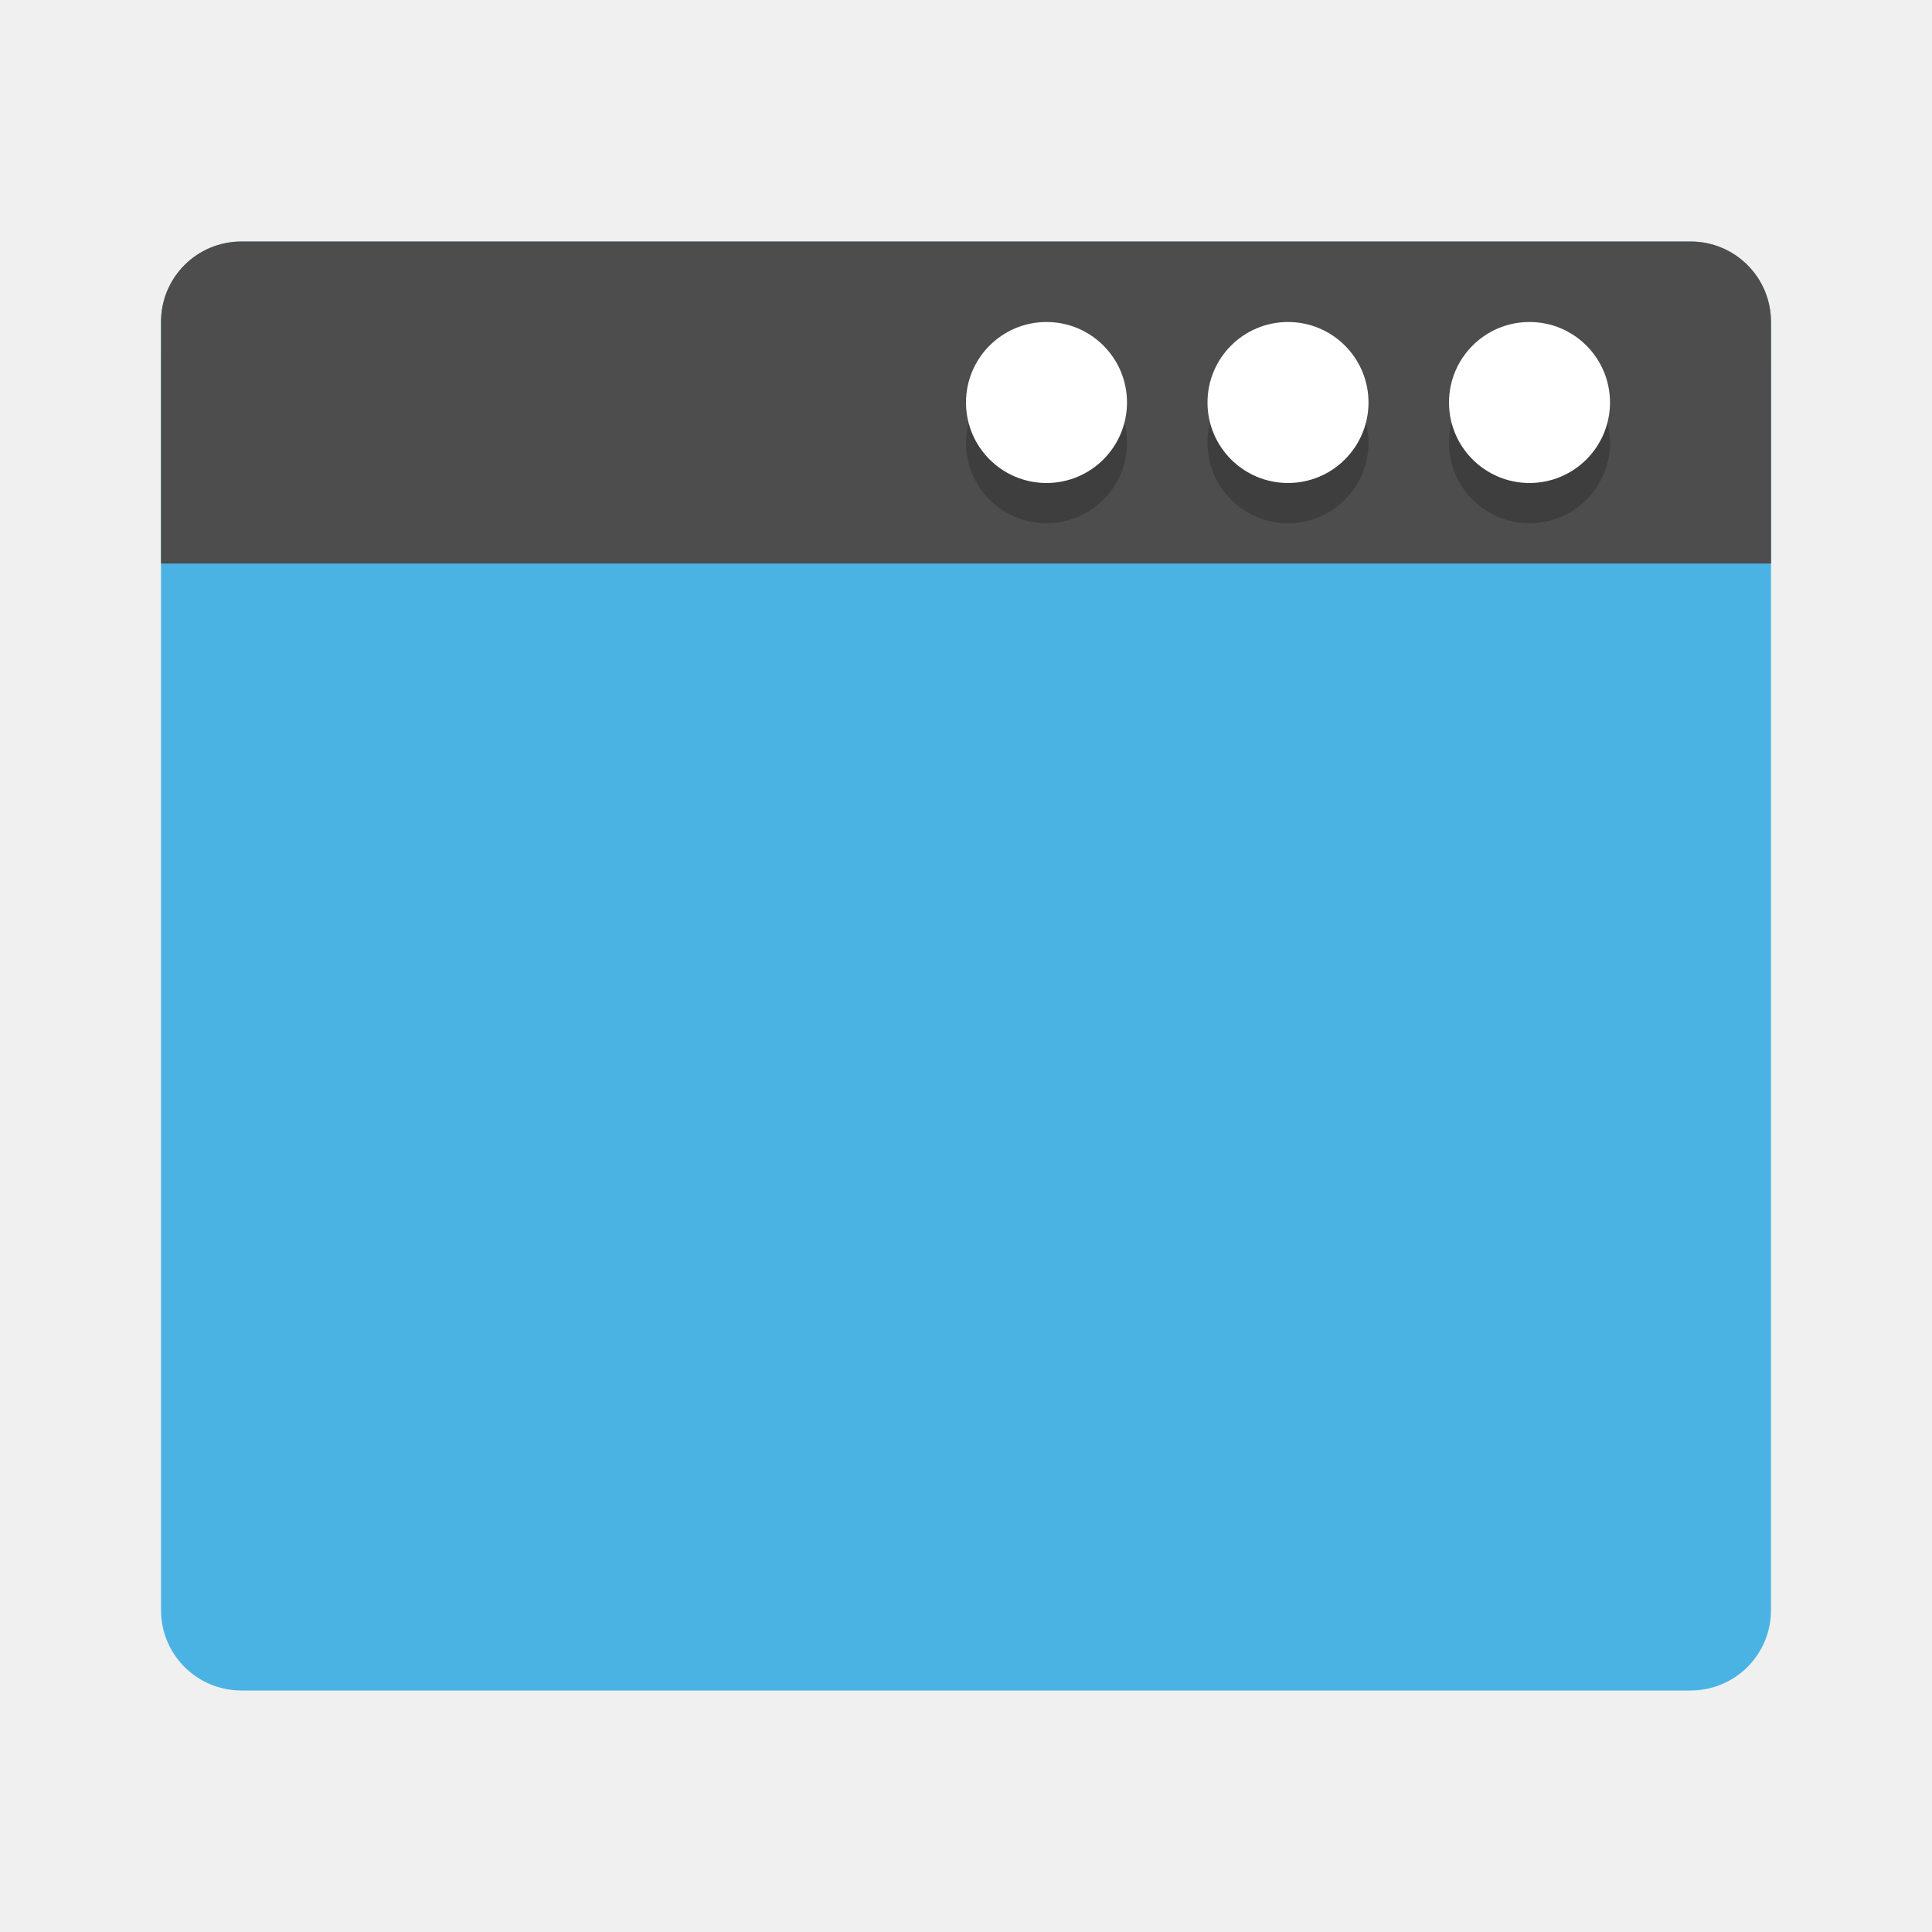
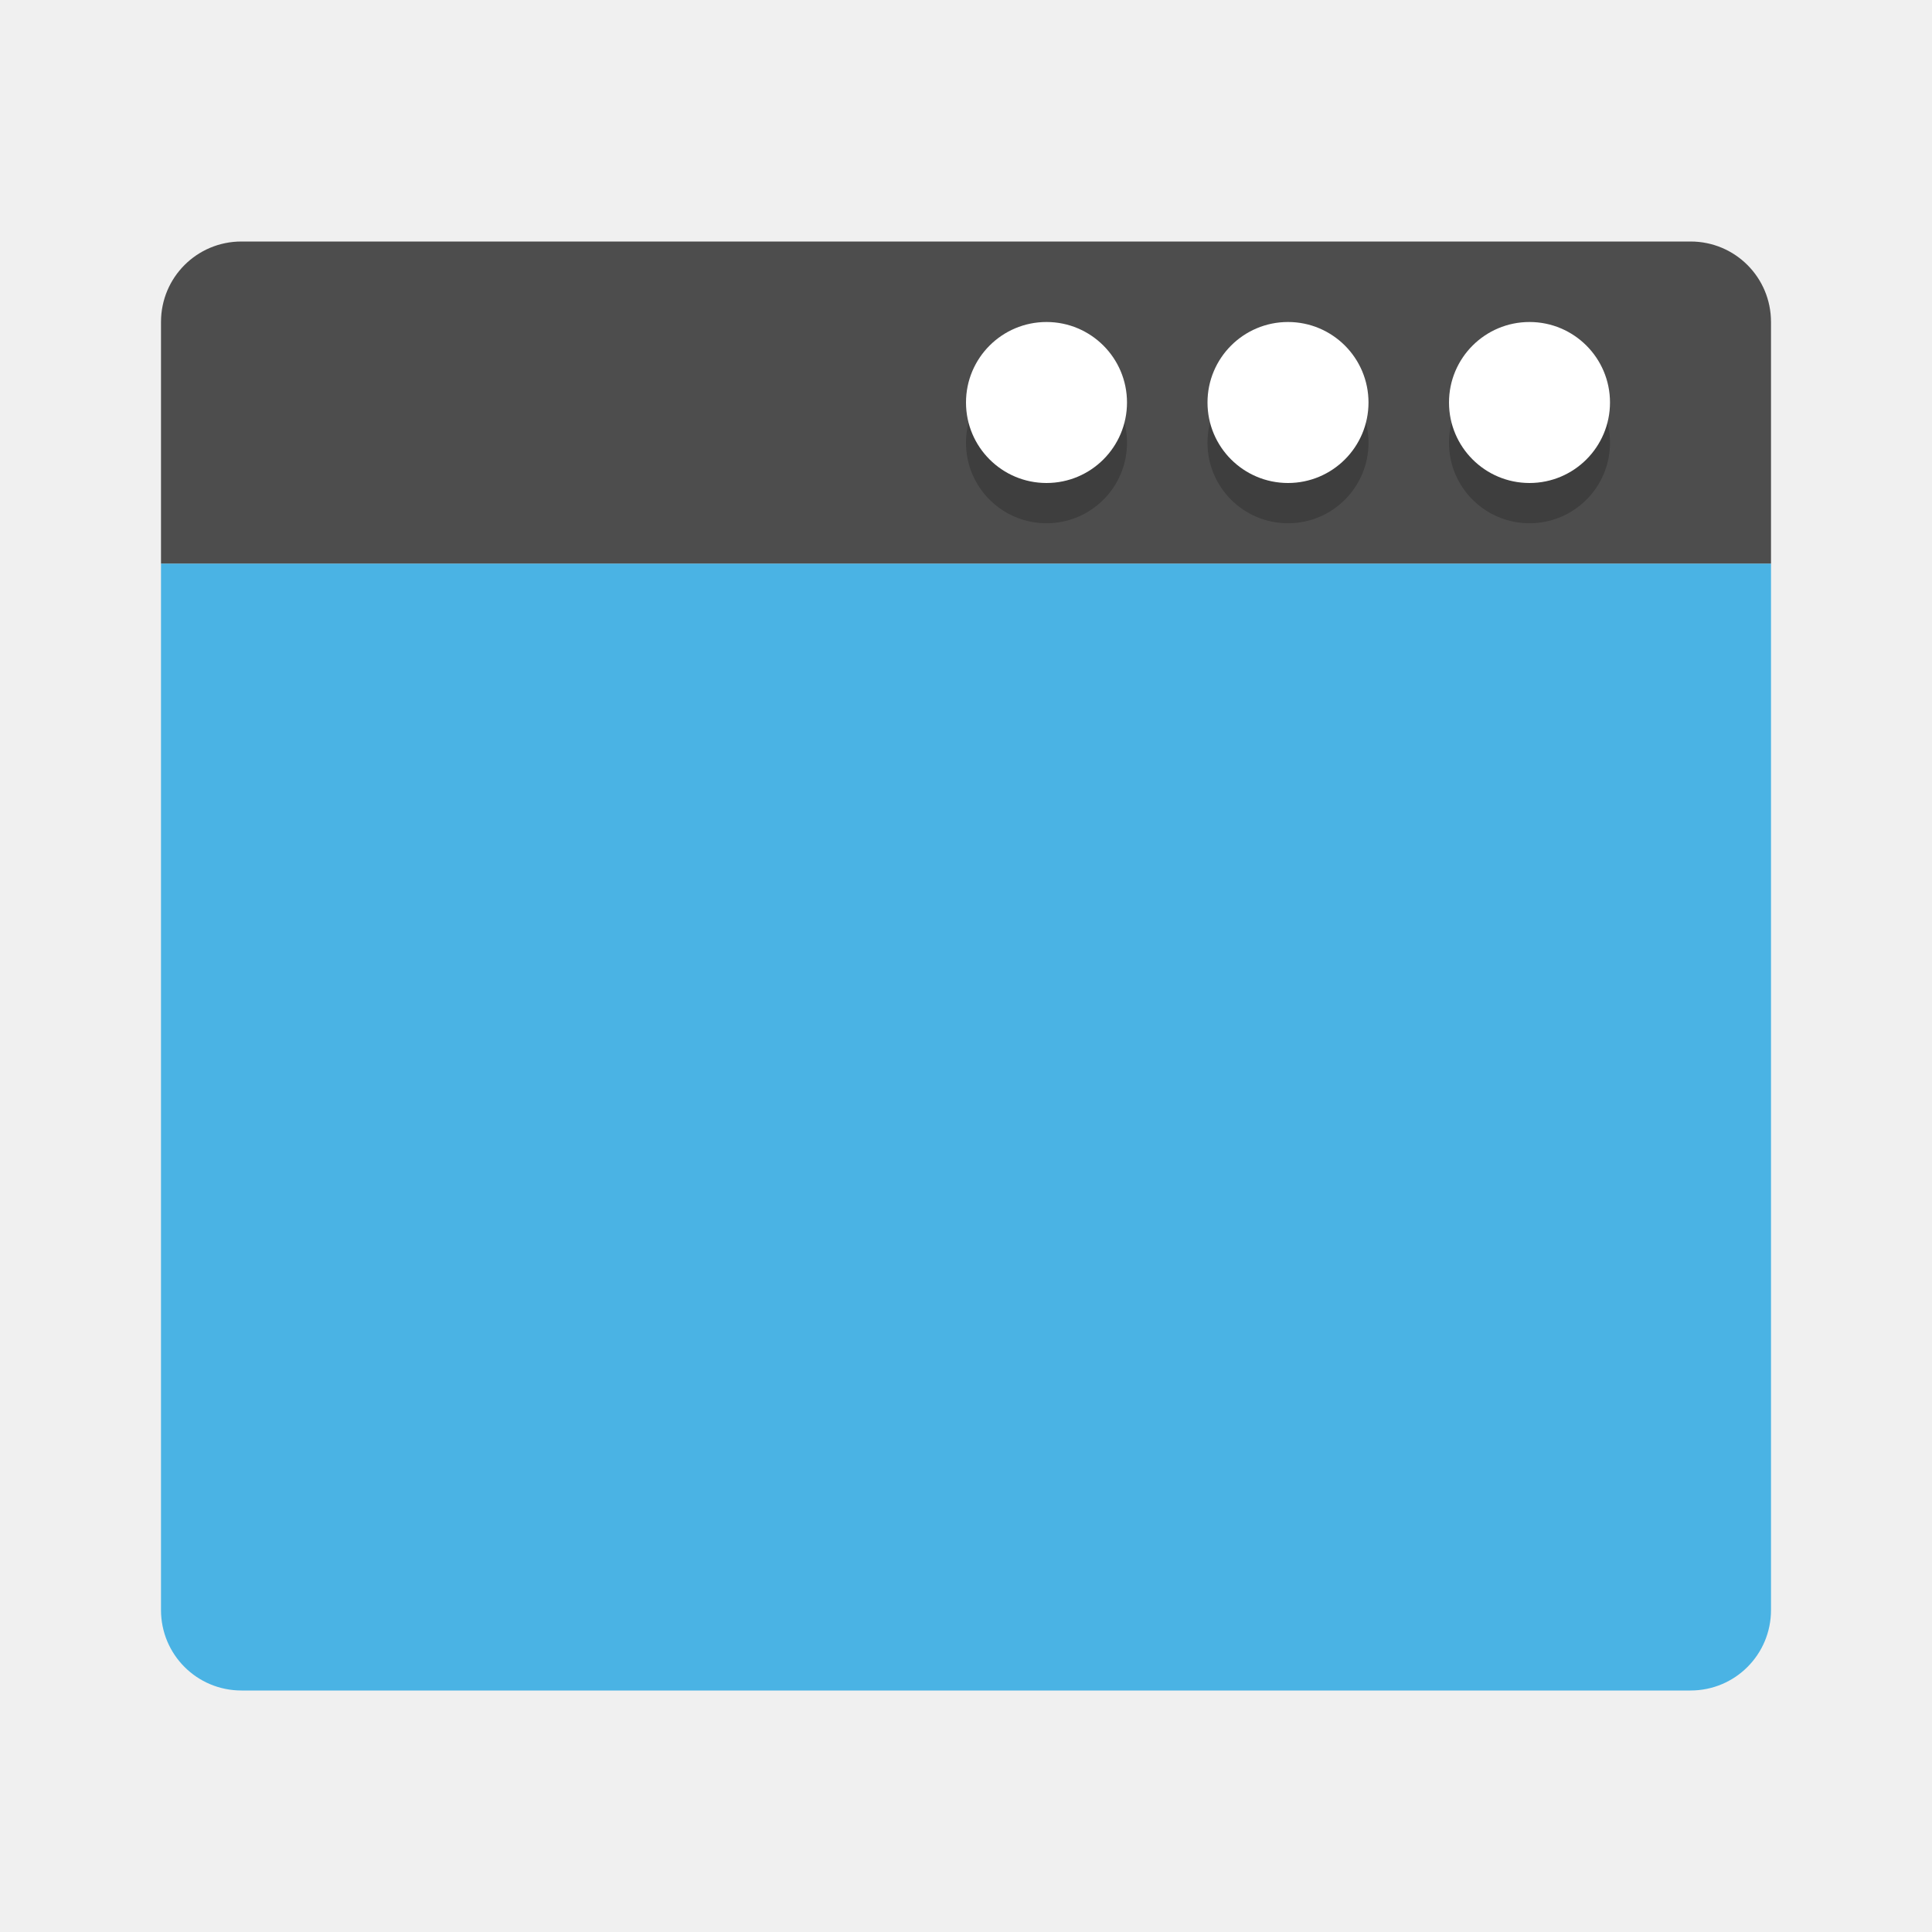
<svg xmlns="http://www.w3.org/2000/svg" width="48" height="48" viewBox="0 0 48 48" id="svg4222" version="1.1">
  <defs id="defs4224" />
  <g id="layer1" transform="translate(0,-1004.362)">
-     <path style="fill:#4ab3e4;fill-opacity:1;stroke:none" d="M 6 6 C 4.892 6 4 6.892 4 8 L 4 10 L 4 38 L 4 40 C 4 41.108 4.892 42 6 42 L 42 42 C 43.108 42 44 41.108 44 40 L 44 38 L 44 10 L 44 8 C 44 6.892 43.108 6 42 6 L 6 6 z " transform="translate(0,1004.362)" id="rect4203" />
+     <path style="fill:#4ab3e4;fill-opacity:1;stroke:none" d="M 4 14 L 4 38 L 4 40 C 4 41.108 4.892 42 6 42 L 42 42 C 43.108 42 44 41.108 44 40 L 44 38 L 44 14 L 4 14 z " transform="translate(0,1004.362)" id="rect4203" />
    <path style="opacity:0.1;fill:#ffffff;fill-opacity:1;stroke:none" d="m 6,1010.362 c -1.108,0 -2,0.892 -2,2 l 0,1 c 0,-1.108 0.892,-2 2,-2 l 36,0 c 1.108,0 2,0.892 2,2 l 0,-1 c 0,-1.108 -0.892,-2 -2,-2 z" id="path3345" />
    <path style="fill:#4d4d4d;fill-opacity:1;stroke:none" d="m 6,1010.362 c -1.108,0 -2,0.892 -2,2 l 0,6 40,0 0,-6 c 0,-1.108 -0.892,-2 -2,-2 z" id="rect3328" />
    <g id="g4158" transform="translate(0,2.000017)">
      <circle transform="scale(1,-1)" style="opacity:0.2;fill:#000000;fill-opacity:1;stroke:none;stroke-width:2;stroke-linecap:round;stroke-linejoin:round;stroke-miterlimit:4;stroke-dasharray:none;stroke-opacity:1" id="circle4144" cx="26" cy="-1013.362" r="2" />
      <circle transform="scale(1,-1)" r="2" cy="-1013.362" cx="32" id="circle4146" style="opacity:0.2;fill:#000000;fill-opacity:1;stroke:none;stroke-width:2;stroke-linecap:round;stroke-linejoin:round;stroke-miterlimit:4;stroke-dasharray:none;stroke-opacity:1" />
      <circle transform="scale(1,-1)" style="opacity:0.2;fill:#000000;fill-opacity:1;stroke:none;stroke-width:2;stroke-linecap:round;stroke-linejoin:round;stroke-miterlimit:4;stroke-dasharray:none;stroke-opacity:1" id="circle4148" cx="38" cy="-1013.362" r="2" />
    </g>
    <g id="g4151" style="fill:#ffffff;fill-opacity:1">
      <circle transform="scale(1,-1)" r="2" cy="-1014.362" cx="26" id="path4136" style="opacity:1;fill:#ffffff;fill-opacity:1;stroke:none;stroke-width:2;stroke-linecap:round;stroke-linejoin:round;stroke-miterlimit:4;stroke-dasharray:none;stroke-opacity:1" />
      <circle transform="scale(1,-1)" style="opacity:1;fill:#ffffff;fill-opacity:1;stroke:none;stroke-width:2;stroke-linecap:round;stroke-linejoin:round;stroke-miterlimit:4;stroke-dasharray:none;stroke-opacity:1" id="circle4140" cx="32" cy="-1014.362" r="2" />
      <circle transform="scale(1,-1)" r="2" cy="-1014.362" cx="38" id="circle4142" style="opacity:1;fill:#ffffff;fill-opacity:1;stroke:none;stroke-width:2;stroke-linecap:round;stroke-linejoin:round;stroke-miterlimit:4;stroke-dasharray:none;stroke-opacity:1" />
    </g>
  </g>
</svg>
